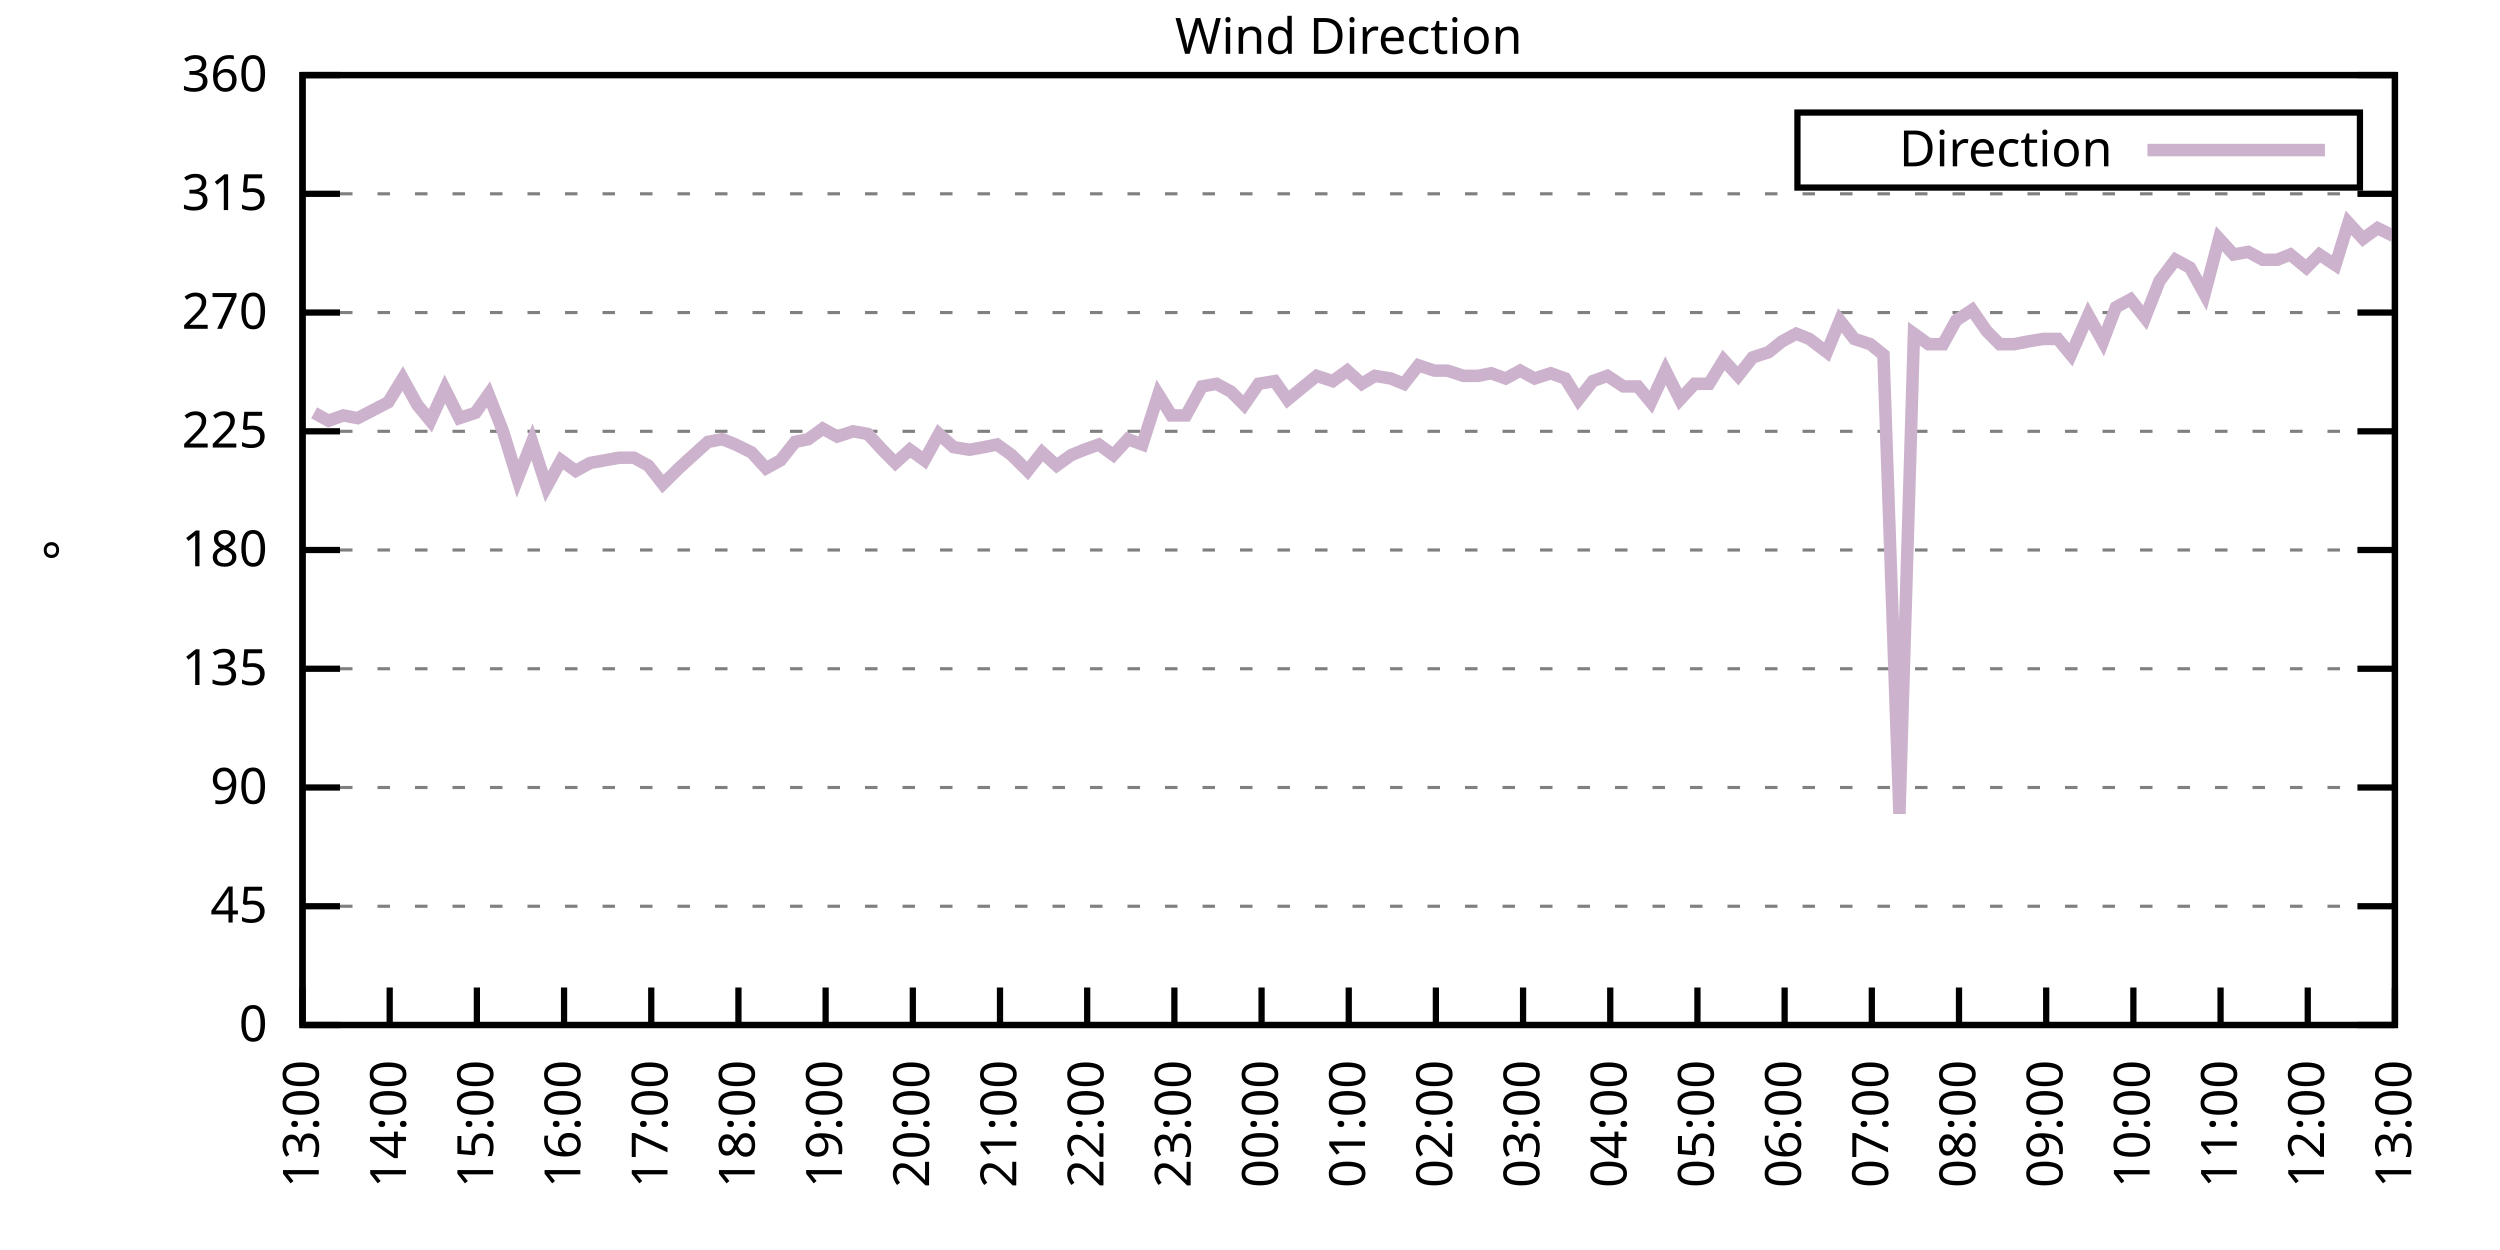
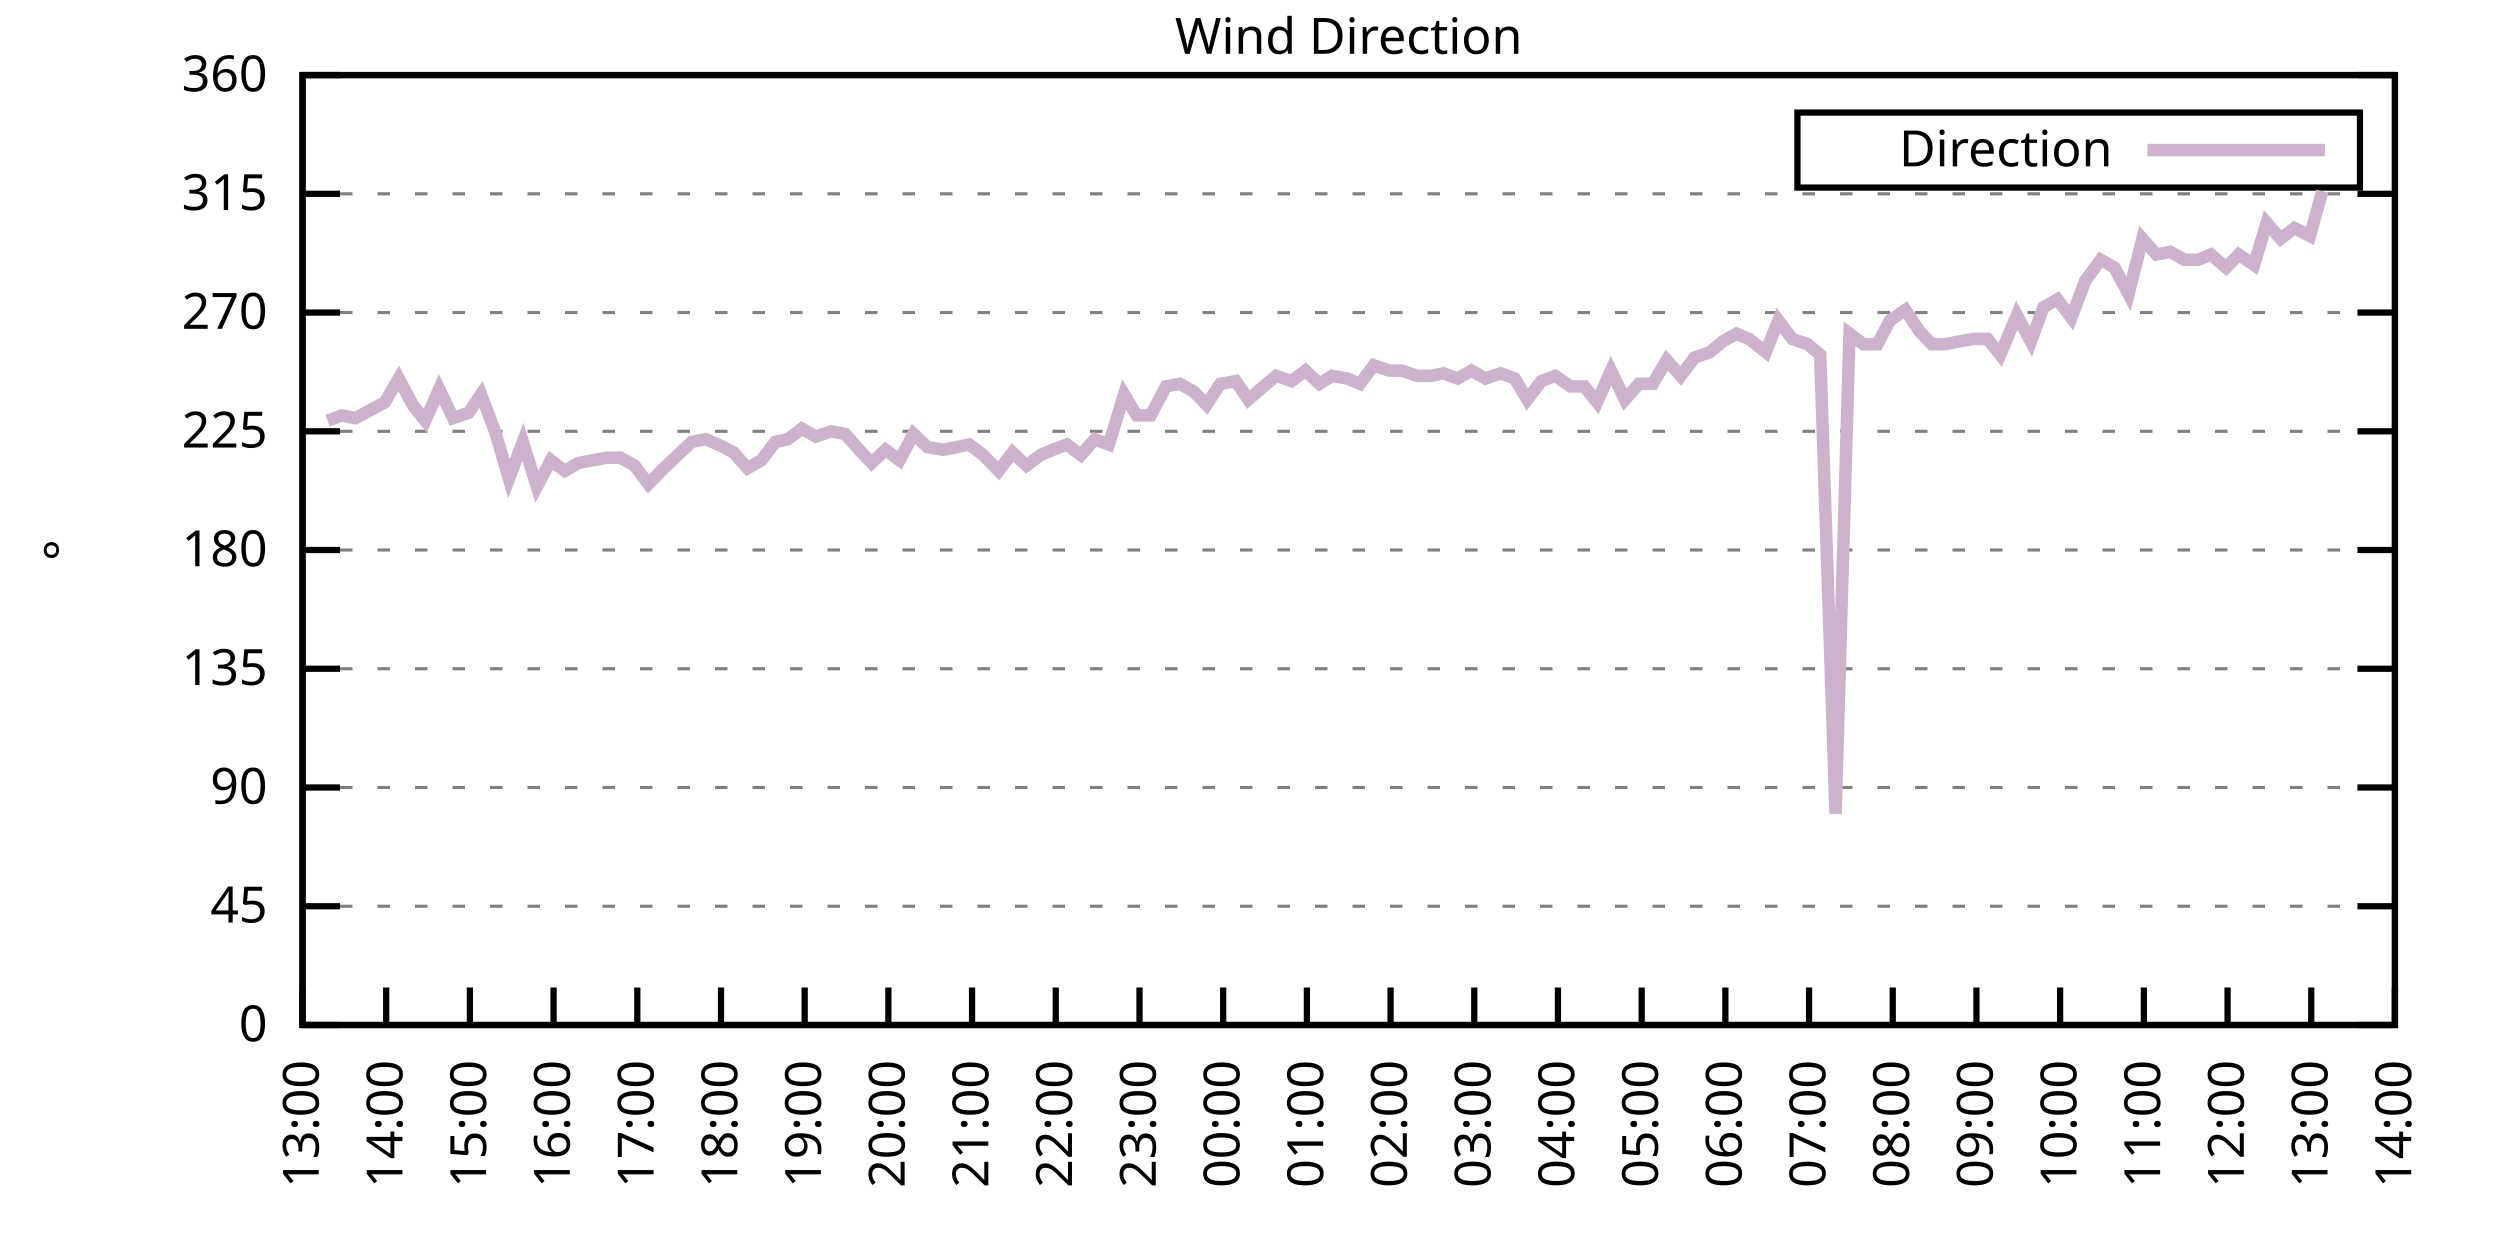
<svg xmlns="http://www.w3.org/2000/svg" xmlns:xlink="http://www.w3.org/1999/xlink" width="400" height="200" viewBox="0 0 400 200">
  <g id="gnuplot_canvas">
    <rect x="0" y="0" width="400" height="200" fill="none" />
    <defs>
      <circle id="gpDot" r="0.5" stroke-width="0.5" stroke="currentColor" />
      <path id="gpPt0" stroke-width="0.333" stroke="currentColor" d="M-1,0 h2 M0,-1 v2" />
      <path id="gpPt1" stroke-width="0.333" stroke="currentColor" d="M-1,-1 L1,1 M1,-1 L-1,1" />
      <path id="gpPt2" stroke-width="0.333" stroke="currentColor" d="M-1,0 L1,0 M0,-1 L0,1 M-1,-1 L1,1 M-1,1 L1,-1" />
      <rect id="gpPt3" stroke-width="0.333" stroke="currentColor" x="-1" y="-1" width="2" height="2" />
      <rect id="gpPt4" stroke-width="0.333" stroke="currentColor" fill="currentColor" x="-1" y="-1" width="2" height="2" />
      <circle id="gpPt5" stroke-width="0.333" stroke="currentColor" cx="0" cy="0" r="1" />
      <use xlink:href="#gpPt5" id="gpPt6" fill="currentColor" stroke="none" />
      <path id="gpPt7" stroke-width="0.333" stroke="currentColor" d="M0,-1.33 L-1.33,0.67 L1.33,0.67 z" />
      <use xlink:href="#gpPt7" id="gpPt8" fill="currentColor" stroke="none" />
      <use xlink:href="#gpPt7" id="gpPt9" stroke="currentColor" transform="rotate(180)" />
      <use xlink:href="#gpPt9" id="gpPt10" fill="currentColor" stroke="none" />
      <use xlink:href="#gpPt3" id="gpPt11" stroke="currentColor" transform="rotate(45)" />
      <use xlink:href="#gpPt11" id="gpPt12" fill="currentColor" stroke="none" />
      <path id="gpPt13" stroke-width="0.333" stroke="currentColor" d="M0,1.330 L1.265,0.411 L0.782,-1.067 L-0.782,-1.076 L-1.265,0.411 z" />
      <use xlink:href="#gpPt13" id="gpPt14" fill="currentColor" stroke="none" />
      <filter id="textbox" filterUnits="objectBoundingBox" x="0" y="0" height="1" width="1">
        <feFlood flood-color="white" flood-opacity="1" result="bgnd" />
        <feComposite in="SourceGraphic" in2="bgnd" operator="atop" />
      </filter>
      <filter id="greybox" filterUnits="objectBoundingBox" x="0" y="0" height="1" width="1">
        <feFlood flood-color="lightgrey" flood-opacity="1" result="grey" />
        <feComposite in="SourceGraphic" in2="grey" operator="atop" />
      </filter>
    </defs>
    <g fill="none" color="white" stroke="currentColor" stroke-width="1.00" stroke-linecap="butt" stroke-linejoin="miter">
</g>
    <g fill="none" color="black" stroke="currentColor" stroke-width="1.00" stroke-linecap="butt" stroke-linejoin="miter">
      <g stroke="none" shape-rendering="crispEdges">
        <polygon fill="rgb(255, 255, 255)" points="48.40,164.00 383.18,164.00 383.18,12.02 48.40,12.02 " />
      </g>
    </g>
    <g fill="none" color="black" stroke="currentColor" stroke-width="1.00" stroke-linecap="butt" stroke-linejoin="miter">
</g>
    <g fill="none" color="black" stroke="black" stroke-width="0.50" stroke-linecap="butt" stroke-linejoin="miter">
</g>
    <g fill="none" color="gray" stroke="currentColor" stroke-width="0.50" stroke-linecap="butt" stroke-linejoin="miter">
      <path stroke="gray" stroke-dasharray="2,4" class="gridline" d="M48.40,164.00 L383.19,164.00  " />
    </g>
    <g fill="none" color="gray" stroke="gray" stroke-width="1.00" stroke-linecap="butt" stroke-linejoin="miter">
</g>
    <g fill="none" color="black" stroke="currentColor" stroke-width="1.00" stroke-linecap="butt" stroke-linejoin="miter">
      <path stroke="black" d="M48.40,164.00 L54.40,164.00 M383.19,164.00 L377.19,164.00  " />
      <g transform="translate(42.80,166.60)" stroke="none" fill="black" font-family="Sans" font-size="8.00" text-anchor="end">
        <text>
          <tspan font-family="Sans"> 0</tspan>
        </text>
      </g>
    </g>
    <g fill="none" color="black" stroke="currentColor" stroke-width="1.00" stroke-linecap="butt" stroke-linejoin="miter">
</g>
    <g fill="none" color="black" stroke="black" stroke-width="0.50" stroke-linecap="butt" stroke-linejoin="miter">
</g>
    <g fill="none" color="gray" stroke="currentColor" stroke-width="0.50" stroke-linecap="butt" stroke-linejoin="miter">
      <path stroke="gray" stroke-dasharray="2,4" class="gridline" d="M48.40,145.00 L383.19,145.00  " />
    </g>
    <g fill="none" color="gray" stroke="gray" stroke-width="1.00" stroke-linecap="butt" stroke-linejoin="miter">
</g>
    <g fill="none" color="black" stroke="currentColor" stroke-width="1.00" stroke-linecap="butt" stroke-linejoin="miter">
      <path stroke="black" d="M48.40,145.00 L54.40,145.00 M383.19,145.00 L377.19,145.00  " />
      <g transform="translate(42.80,147.60)" stroke="none" fill="black" font-family="Sans" font-size="8.00" text-anchor="end">
        <text>
          <tspan font-family="Sans"> 45</tspan>
        </text>
      </g>
    </g>
    <g fill="none" color="black" stroke="currentColor" stroke-width="1.00" stroke-linecap="butt" stroke-linejoin="miter">
</g>
    <g fill="none" color="black" stroke="black" stroke-width="0.50" stroke-linecap="butt" stroke-linejoin="miter">
</g>
    <g fill="none" color="gray" stroke="currentColor" stroke-width="0.50" stroke-linecap="butt" stroke-linejoin="miter">
      <path stroke="gray" stroke-dasharray="2,4" class="gridline" d="M48.40,126.00 L383.19,126.00  " />
    </g>
    <g fill="none" color="gray" stroke="gray" stroke-width="1.00" stroke-linecap="butt" stroke-linejoin="miter">
</g>
    <g fill="none" color="black" stroke="currentColor" stroke-width="1.00" stroke-linecap="butt" stroke-linejoin="miter">
      <path stroke="black" d="M48.40,126.00 L54.40,126.00 M383.19,126.00 L377.19,126.00  " />
      <g transform="translate(42.80,128.60)" stroke="none" fill="black" font-family="Sans" font-size="8.00" text-anchor="end">
        <text>
          <tspan font-family="Sans"> 90</tspan>
        </text>
      </g>
    </g>
    <g fill="none" color="black" stroke="currentColor" stroke-width="1.00" stroke-linecap="butt" stroke-linejoin="miter">
</g>
    <g fill="none" color="black" stroke="black" stroke-width="0.50" stroke-linecap="butt" stroke-linejoin="miter">
</g>
    <g fill="none" color="gray" stroke="currentColor" stroke-width="0.50" stroke-linecap="butt" stroke-linejoin="miter">
      <path stroke="gray" stroke-dasharray="2,4" class="gridline" d="M48.40,107.00 L383.19,107.00  " />
    </g>
    <g fill="none" color="gray" stroke="gray" stroke-width="1.00" stroke-linecap="butt" stroke-linejoin="miter">
</g>
    <g fill="none" color="black" stroke="currentColor" stroke-width="1.00" stroke-linecap="butt" stroke-linejoin="miter">
      <path stroke="black" d="M48.40,107.00 L54.40,107.00 M383.19,107.00 L377.19,107.00  " />
      <g transform="translate(42.80,109.60)" stroke="none" fill="black" font-family="Sans" font-size="8.00" text-anchor="end">
        <text>
          <tspan font-family="Sans"> 135</tspan>
        </text>
      </g>
    </g>
    <g fill="none" color="black" stroke="currentColor" stroke-width="1.00" stroke-linecap="butt" stroke-linejoin="miter">
</g>
    <g fill="none" color="black" stroke="black" stroke-width="0.50" stroke-linecap="butt" stroke-linejoin="miter">
</g>
    <g fill="none" color="gray" stroke="currentColor" stroke-width="0.50" stroke-linecap="butt" stroke-linejoin="miter">
      <path stroke="gray" stroke-dasharray="2,4" class="gridline" d="M48.40,88.00 L383.19,88.00  " />
    </g>
    <g fill="none" color="gray" stroke="gray" stroke-width="1.00" stroke-linecap="butt" stroke-linejoin="miter">
</g>
    <g fill="none" color="black" stroke="currentColor" stroke-width="1.00" stroke-linecap="butt" stroke-linejoin="miter">
      <path stroke="black" d="M48.40,88.00 L54.40,88.00 M383.19,88.00 L377.19,88.00  " />
      <g transform="translate(42.80,90.60)" stroke="none" fill="black" font-family="Sans" font-size="8.00" text-anchor="end">
        <text>
          <tspan font-family="Sans"> 180</tspan>
        </text>
      </g>
    </g>
    <g fill="none" color="black" stroke="currentColor" stroke-width="1.00" stroke-linecap="butt" stroke-linejoin="miter">
</g>
    <g fill="none" color="black" stroke="black" stroke-width="0.50" stroke-linecap="butt" stroke-linejoin="miter">
</g>
    <g fill="none" color="gray" stroke="currentColor" stroke-width="0.50" stroke-linecap="butt" stroke-linejoin="miter">
      <path stroke="gray" stroke-dasharray="2,4" class="gridline" d="M48.40,69.01 L383.19,69.01  " />
    </g>
    <g fill="none" color="gray" stroke="gray" stroke-width="1.00" stroke-linecap="butt" stroke-linejoin="miter">
</g>
    <g fill="none" color="black" stroke="currentColor" stroke-width="1.00" stroke-linecap="butt" stroke-linejoin="miter">
      <path stroke="black" d="M48.40,69.01 L54.40,69.01 M383.19,69.01 L377.19,69.01  " />
      <g transform="translate(42.80,71.61)" stroke="none" fill="black" font-family="Sans" font-size="8.00" text-anchor="end">
        <text>
          <tspan font-family="Sans"> 225</tspan>
        </text>
      </g>
    </g>
    <g fill="none" color="black" stroke="currentColor" stroke-width="1.00" stroke-linecap="butt" stroke-linejoin="miter">
</g>
    <g fill="none" color="black" stroke="black" stroke-width="0.50" stroke-linecap="butt" stroke-linejoin="miter">
</g>
    <g fill="none" color="gray" stroke="currentColor" stroke-width="0.50" stroke-linecap="butt" stroke-linejoin="miter">
      <path stroke="gray" stroke-dasharray="2,4" class="gridline" d="M48.40,50.01 L383.19,50.01  " />
    </g>
    <g fill="none" color="gray" stroke="gray" stroke-width="1.00" stroke-linecap="butt" stroke-linejoin="miter">
</g>
    <g fill="none" color="black" stroke="currentColor" stroke-width="1.00" stroke-linecap="butt" stroke-linejoin="miter">
      <path stroke="black" d="M48.40,50.01 L54.40,50.01 M383.19,50.01 L377.19,50.01  " />
      <g transform="translate(42.80,52.61)" stroke="none" fill="black" font-family="Sans" font-size="8.00" text-anchor="end">
        <text>
          <tspan font-family="Sans"> 270</tspan>
        </text>
      </g>
    </g>
    <g fill="none" color="black" stroke="currentColor" stroke-width="1.00" stroke-linecap="butt" stroke-linejoin="miter">
</g>
    <g fill="none" color="black" stroke="black" stroke-width="0.50" stroke-linecap="butt" stroke-linejoin="miter">
</g>
    <g fill="none" color="gray" stroke="currentColor" stroke-width="0.50" stroke-linecap="butt" stroke-linejoin="miter">
      <path stroke="gray" stroke-dasharray="2,4" class="gridline" d="M48.40,31.01 L383.19,31.01  " />
    </g>
    <g fill="none" color="gray" stroke="gray" stroke-width="1.00" stroke-linecap="butt" stroke-linejoin="miter">
</g>
    <g fill="none" color="black" stroke="currentColor" stroke-width="1.00" stroke-linecap="butt" stroke-linejoin="miter">
      <path stroke="black" d="M48.40,31.01 L54.40,31.01 M383.19,31.01 L377.19,31.01  " />
      <g transform="translate(42.80,33.61)" stroke="none" fill="black" font-family="Sans" font-size="8.00" text-anchor="end">
        <text>
          <tspan font-family="Sans"> 315</tspan>
        </text>
      </g>
    </g>
    <g fill="none" color="black" stroke="currentColor" stroke-width="1.00" stroke-linecap="butt" stroke-linejoin="miter">
</g>
    <g fill="none" color="black" stroke="black" stroke-width="0.50" stroke-linecap="butt" stroke-linejoin="miter">
</g>
    <g fill="none" color="gray" stroke="currentColor" stroke-width="0.50" stroke-linecap="butt" stroke-linejoin="miter">
      <path stroke="gray" stroke-dasharray="2,4" class="gridline" d="M48.40,12.01 L383.19,12.01  " />
    </g>
    <g fill="none" color="gray" stroke="gray" stroke-width="1.00" stroke-linecap="butt" stroke-linejoin="miter">
</g>
    <g fill="none" color="black" stroke="currentColor" stroke-width="1.00" stroke-linecap="butt" stroke-linejoin="miter">
      <path stroke="black" d="M48.40,12.01 L54.40,12.01 M383.19,12.01 L377.19,12.01  " />
      <g transform="translate(42.80,14.61)" stroke="none" fill="black" font-family="Sans" font-size="8.00" text-anchor="end">
        <text>
          <tspan font-family="Sans"> 360</tspan>
        </text>
      </g>
    </g>
    <g fill="none" color="black" stroke="currentColor" stroke-width="1.00" stroke-linecap="butt" stroke-linejoin="miter">
      <path stroke="black" d="M48.40,164.00 L48.40,158.00  " />
      <g transform="translate(51.00,169.60) rotate(270.00)" stroke="none" fill="black" font-family="Sans" font-size="8.00" text-anchor="end">
        <text>
          <tspan font-family="Sans">13:00</tspan>
        </text>
      </g>
    </g>
    <g fill="none" color="black" stroke="currentColor" stroke-width="1.00" stroke-linecap="butt" stroke-linejoin="miter">
-       <path stroke="black" d="M62.35,164.00 L62.35,158.00  " />
-       <g transform="translate(64.95,169.60) rotate(270.00)" stroke="none" fill="black" font-family="Sans" font-size="8.00" text-anchor="end">
+       <path stroke="black" d="M61.79,164.00 L61.79,158.00  " />
+       <g transform="translate(64.39,169.60) rotate(270.00)" stroke="none" fill="black" font-family="Sans" font-size="8.00" text-anchor="end">
        <text>
          <tspan font-family="Sans">14:00</tspan>
        </text>
      </g>
    </g>
    <g fill="none" color="black" stroke="currentColor" stroke-width="1.00" stroke-linecap="butt" stroke-linejoin="miter">
-       <path stroke="black" d="M76.30,164.00 L76.30,158.00  " />
-       <g transform="translate(78.90,169.60) rotate(270.00)" stroke="none" fill="black" font-family="Sans" font-size="8.00" text-anchor="end">
+       <path stroke="black" d="M75.18,164.00 L75.18,158.00  " />
+       <g transform="translate(77.78,169.60) rotate(270.00)" stroke="none" fill="black" font-family="Sans" font-size="8.00" text-anchor="end">
        <text>
          <tspan font-family="Sans">15:00</tspan>
        </text>
      </g>
    </g>
    <g fill="none" color="black" stroke="currentColor" stroke-width="1.00" stroke-linecap="butt" stroke-linejoin="miter">
-       <path stroke="black" d="M90.25,164.00 L90.25,158.00  " />
-       <g transform="translate(92.85,169.60) rotate(270.00)" stroke="none" fill="black" font-family="Sans" font-size="8.00" text-anchor="end">
+       <path stroke="black" d="M88.57,164.00 L88.57,158.00  " />
+       <g transform="translate(91.17,169.60) rotate(270.00)" stroke="none" fill="black" font-family="Sans" font-size="8.00" text-anchor="end">
        <text>
          <tspan font-family="Sans">16:00</tspan>
        </text>
      </g>
    </g>
    <g fill="none" color="black" stroke="currentColor" stroke-width="1.00" stroke-linecap="butt" stroke-linejoin="miter">
-       <path stroke="black" d="M104.20,164.00 L104.20,158.00  " />
-       <g transform="translate(106.80,169.60) rotate(270.00)" stroke="none" fill="black" font-family="Sans" font-size="8.00" text-anchor="end">
+       <path stroke="black" d="M101.97,164.00 L101.97,158.00  " />
+       <g transform="translate(104.57,169.60) rotate(270.00)" stroke="none" fill="black" font-family="Sans" font-size="8.00" text-anchor="end">
        <text>
          <tspan font-family="Sans">17:00</tspan>
        </text>
      </g>
    </g>
    <g fill="none" color="black" stroke="currentColor" stroke-width="1.00" stroke-linecap="butt" stroke-linejoin="miter">
-       <path stroke="black" d="M118.15,164.00 L118.15,158.00  " />
-       <g transform="translate(120.75,169.60) rotate(270.00)" stroke="none" fill="black" font-family="Sans" font-size="8.00" text-anchor="end">
+       <path stroke="black" d="M115.36,164.00 L115.36,158.00  " />
+       <g transform="translate(117.96,169.60) rotate(270.00)" stroke="none" fill="black" font-family="Sans" font-size="8.00" text-anchor="end">
        <text>
          <tspan font-family="Sans">18:00</tspan>
        </text>
      </g>
    </g>
    <g fill="none" color="black" stroke="currentColor" stroke-width="1.00" stroke-linecap="butt" stroke-linejoin="miter">
-       <path stroke="black" d="M132.10,164.00 L132.10,158.00  " />
-       <g transform="translate(134.70,169.60) rotate(270.00)" stroke="none" fill="black" font-family="Sans" font-size="8.00" text-anchor="end">
+       <path stroke="black" d="M128.75,164.00 L128.75,158.00  " />
+       <g transform="translate(131.35,169.60) rotate(270.00)" stroke="none" fill="black" font-family="Sans" font-size="8.00" text-anchor="end">
        <text>
          <tspan font-family="Sans">19:00</tspan>
        </text>
      </g>
    </g>
    <g fill="none" color="black" stroke="currentColor" stroke-width="1.00" stroke-linecap="butt" stroke-linejoin="miter">
-       <path stroke="black" d="M146.05,164.00 L146.05,158.00  " />
-       <g transform="translate(148.65,169.60) rotate(270.00)" stroke="none" fill="black" font-family="Sans" font-size="8.00" text-anchor="end">
+       <path stroke="black" d="M142.14,164.00 L142.14,158.00  " />
+       <g transform="translate(144.74,169.60) rotate(270.00)" stroke="none" fill="black" font-family="Sans" font-size="8.00" text-anchor="end">
        <text>
          <tspan font-family="Sans">20:00</tspan>
        </text>
      </g>
    </g>
    <g fill="none" color="black" stroke="currentColor" stroke-width="1.00" stroke-linecap="butt" stroke-linejoin="miter">
-       <path stroke="black" d="M160.00,164.00 L160.00,158.00  " />
-       <g transform="translate(162.60,169.60) rotate(270.00)" stroke="none" fill="black" font-family="Sans" font-size="8.00" text-anchor="end">
+       <path stroke="black" d="M155.53,164.00 L155.53,158.00  " />
+       <g transform="translate(158.13,169.60) rotate(270.00)" stroke="none" fill="black" font-family="Sans" font-size="8.00" text-anchor="end">
        <text>
          <tspan font-family="Sans">21:00</tspan>
        </text>
      </g>
    </g>
    <g fill="none" color="black" stroke="currentColor" stroke-width="1.00" stroke-linecap="butt" stroke-linejoin="miter">
-       <path stroke="black" d="M173.95,164.00 L173.95,158.00  " />
-       <g transform="translate(176.55,169.60) rotate(270.00)" stroke="none" fill="black" font-family="Sans" font-size="8.00" text-anchor="end">
+       <path stroke="black" d="M168.92,164.00 L168.92,158.00  " />
+       <g transform="translate(171.52,169.60) rotate(270.00)" stroke="none" fill="black" font-family="Sans" font-size="8.00" text-anchor="end">
        <text>
          <tspan font-family="Sans">22:00</tspan>
        </text>
      </g>
    </g>
    <g fill="none" color="black" stroke="currentColor" stroke-width="1.00" stroke-linecap="butt" stroke-linejoin="miter">
-       <path stroke="black" d="M187.90,164.00 L187.90,158.00  " />
-       <g transform="translate(190.50,169.60) rotate(270.00)" stroke="none" fill="black" font-family="Sans" font-size="8.00" text-anchor="end">
+       <path stroke="black" d="M182.32,164.00 L182.32,158.00  " />
+       <g transform="translate(184.92,169.60) rotate(270.00)" stroke="none" fill="black" font-family="Sans" font-size="8.00" text-anchor="end">
        <text>
          <tspan font-family="Sans">23:00</tspan>
        </text>
      </g>
    </g>
    <g fill="none" color="black" stroke="currentColor" stroke-width="1.00" stroke-linecap="butt" stroke-linejoin="miter">
-       <path stroke="black" d="M201.85,164.00 L201.85,158.00  " />
-       <g transform="translate(204.45,169.60) rotate(270.00)" stroke="none" fill="black" font-family="Sans" font-size="8.00" text-anchor="end">
+       <path stroke="black" d="M195.71,164.00 L195.71,158.00  " />
+       <g transform="translate(198.31,169.60) rotate(270.00)" stroke="none" fill="black" font-family="Sans" font-size="8.00" text-anchor="end">
        <text>
          <tspan font-family="Sans">00:00</tspan>
        </text>
      </g>
    </g>
    <g fill="none" color="black" stroke="currentColor" stroke-width="1.00" stroke-linecap="butt" stroke-linejoin="miter">
-       <path stroke="black" d="M215.80,164.00 L215.80,158.00  " />
-       <g transform="translate(218.40,169.60) rotate(270.00)" stroke="none" fill="black" font-family="Sans" font-size="8.00" text-anchor="end">
+       <path stroke="black" d="M209.10,164.00 L209.10,158.00  " />
+       <g transform="translate(211.70,169.60) rotate(270.00)" stroke="none" fill="black" font-family="Sans" font-size="8.00" text-anchor="end">
        <text>
          <tspan font-family="Sans">01:00</tspan>
        </text>
      </g>
    </g>
    <g fill="none" color="black" stroke="currentColor" stroke-width="1.00" stroke-linecap="butt" stroke-linejoin="miter">
-       <path stroke="black" d="M229.74,164.00 L229.74,158.00  " />
-       <g transform="translate(232.34,169.60) rotate(270.00)" stroke="none" fill="black" font-family="Sans" font-size="8.00" text-anchor="end">
+       <path stroke="black" d="M222.49,164.00 L222.49,158.00  " />
+       <g transform="translate(225.09,169.60) rotate(270.00)" stroke="none" fill="black" font-family="Sans" font-size="8.00" text-anchor="end">
        <text>
          <tspan font-family="Sans">02:00</tspan>
        </text>
      </g>
    </g>
    <g fill="none" color="black" stroke="currentColor" stroke-width="1.00" stroke-linecap="butt" stroke-linejoin="miter">
-       <path stroke="black" d="M243.69,164.00 L243.69,158.00  " />
-       <g transform="translate(246.29,169.60) rotate(270.00)" stroke="none" fill="black" font-family="Sans" font-size="8.00" text-anchor="end">
+       <path stroke="black" d="M235.88,164.00 L235.88,158.00  " />
+       <g transform="translate(238.48,169.60) rotate(270.00)" stroke="none" fill="black" font-family="Sans" font-size="8.00" text-anchor="end">
        <text>
          <tspan font-family="Sans">03:00</tspan>
        </text>
      </g>
    </g>
    <g fill="none" color="black" stroke="currentColor" stroke-width="1.00" stroke-linecap="butt" stroke-linejoin="miter">
-       <path stroke="black" d="M257.64,164.00 L257.64,158.00  " />
-       <g transform="translate(260.24,169.60) rotate(270.00)" stroke="none" fill="black" font-family="Sans" font-size="8.00" text-anchor="end">
+       <path stroke="black" d="M249.27,164.00 L249.27,158.00  " />
+       <g transform="translate(251.87,169.60) rotate(270.00)" stroke="none" fill="black" font-family="Sans" font-size="8.00" text-anchor="end">
        <text>
          <tspan font-family="Sans">04:00</tspan>
        </text>
      </g>
    </g>
    <g fill="none" color="black" stroke="currentColor" stroke-width="1.00" stroke-linecap="butt" stroke-linejoin="miter">
-       <path stroke="black" d="M271.59,164.00 L271.59,158.00  " />
-       <g transform="translate(274.19,169.60) rotate(270.00)" stroke="none" fill="black" font-family="Sans" font-size="8.00" text-anchor="end">
+       <path stroke="black" d="M262.67,164.00 L262.67,158.00  " />
+       <g transform="translate(265.27,169.60) rotate(270.00)" stroke="none" fill="black" font-family="Sans" font-size="8.00" text-anchor="end">
        <text>
          <tspan font-family="Sans">05:00</tspan>
        </text>
      </g>
    </g>
    <g fill="none" color="black" stroke="currentColor" stroke-width="1.00" stroke-linecap="butt" stroke-linejoin="miter">
-       <path stroke="black" d="M285.54,164.00 L285.54,158.00  " />
-       <g transform="translate(288.14,169.60) rotate(270.00)" stroke="none" fill="black" font-family="Sans" font-size="8.00" text-anchor="end">
+       <path stroke="black" d="M276.06,164.00 L276.06,158.00  " />
+       <g transform="translate(278.66,169.60) rotate(270.00)" stroke="none" fill="black" font-family="Sans" font-size="8.00" text-anchor="end">
        <text>
          <tspan font-family="Sans">06:00</tspan>
        </text>
      </g>
    </g>
    <g fill="none" color="black" stroke="currentColor" stroke-width="1.00" stroke-linecap="butt" stroke-linejoin="miter">
-       <path stroke="black" d="M299.49,164.00 L299.49,158.00  " />
-       <g transform="translate(302.09,169.60) rotate(270.00)" stroke="none" fill="black" font-family="Sans" font-size="8.00" text-anchor="end">
+       <path stroke="black" d="M289.45,164.00 L289.45,158.00  " />
+       <g transform="translate(292.05,169.60) rotate(270.00)" stroke="none" fill="black" font-family="Sans" font-size="8.00" text-anchor="end">
        <text>
          <tspan font-family="Sans">07:00</tspan>
        </text>
      </g>
    </g>
    <g fill="none" color="black" stroke="currentColor" stroke-width="1.00" stroke-linecap="butt" stroke-linejoin="miter">
-       <path stroke="black" d="M313.44,164.00 L313.44,158.00  " />
-       <g transform="translate(316.04,169.60) rotate(270.00)" stroke="none" fill="black" font-family="Sans" font-size="8.00" text-anchor="end">
+       <path stroke="black" d="M302.84,164.00 L302.84,158.00  " />
+       <g transform="translate(305.44,169.60) rotate(270.00)" stroke="none" fill="black" font-family="Sans" font-size="8.00" text-anchor="end">
        <text>
          <tspan font-family="Sans">08:00</tspan>
        </text>
      </g>
    </g>
    <g fill="none" color="black" stroke="currentColor" stroke-width="1.00" stroke-linecap="butt" stroke-linejoin="miter">
-       <path stroke="black" d="M327.39,164.00 L327.39,158.00  " />
-       <g transform="translate(329.99,169.60) rotate(270.00)" stroke="none" fill="black" font-family="Sans" font-size="8.00" text-anchor="end">
+       <path stroke="black" d="M316.23,164.00 L316.23,158.00  " />
+       <g transform="translate(318.83,169.60) rotate(270.00)" stroke="none" fill="black" font-family="Sans" font-size="8.00" text-anchor="end">
        <text>
          <tspan font-family="Sans">09:00</tspan>
        </text>
      </g>
    </g>
    <g fill="none" color="black" stroke="currentColor" stroke-width="1.00" stroke-linecap="butt" stroke-linejoin="miter">
-       <path stroke="black" d="M341.34,164.00 L341.34,158.00  " />
-       <g transform="translate(343.94,169.60) rotate(270.00)" stroke="none" fill="black" font-family="Sans" font-size="8.00" text-anchor="end">
+       <path stroke="black" d="M329.62,164.00 L329.62,158.00  " />
+       <g transform="translate(332.22,169.60) rotate(270.00)" stroke="none" fill="black" font-family="Sans" font-size="8.00" text-anchor="end">
        <text>
          <tspan font-family="Sans">10:00</tspan>
        </text>
      </g>
    </g>
    <g fill="none" color="black" stroke="currentColor" stroke-width="1.00" stroke-linecap="butt" stroke-linejoin="miter">
-       <path stroke="black" d="M355.29,164.00 L355.29,158.00  " />
-       <g transform="translate(357.89,169.60) rotate(270.00)" stroke="none" fill="black" font-family="Sans" font-size="8.00" text-anchor="end">
+       <path stroke="black" d="M343.02,164.00 L343.02,158.00  " />
+       <g transform="translate(345.62,169.60) rotate(270.00)" stroke="none" fill="black" font-family="Sans" font-size="8.00" text-anchor="end">
        <text>
          <tspan font-family="Sans">11:00</tspan>
        </text>
      </g>
    </g>
    <g fill="none" color="black" stroke="currentColor" stroke-width="1.00" stroke-linecap="butt" stroke-linejoin="miter">
-       <path stroke="black" d="M369.24,164.00 L369.24,158.00  " />
-       <g transform="translate(371.84,169.60) rotate(270.00)" stroke="none" fill="black" font-family="Sans" font-size="8.00" text-anchor="end">
+       <path stroke="black" d="M356.41,164.00 L356.41,158.00  " />
+       <g transform="translate(359.01,169.60) rotate(270.00)" stroke="none" fill="black" font-family="Sans" font-size="8.00" text-anchor="end">
        <text>
          <tspan font-family="Sans">12:00</tspan>
+         </text>
+       </g>
+     </g>
+     <g fill="none" color="black" stroke="currentColor" stroke-width="1.00" stroke-linecap="butt" stroke-linejoin="miter">
+       <path stroke="black" d="M369.80,164.00 L369.80,158.00  " />
+       <g transform="translate(372.40,169.60) rotate(270.00)" stroke="none" fill="black" font-family="Sans" font-size="8.00" text-anchor="end">
+         <text>
+           <tspan font-family="Sans">13:00</tspan>
        </text>
      </g>
    </g>
    <g fill="none" color="black" stroke="currentColor" stroke-width="1.00" stroke-linecap="butt" stroke-linejoin="miter">
      <path stroke="black" d="M383.19,164.00 L383.19,158.00  " />
      <g transform="translate(385.79,169.60) rotate(270.00)" stroke="none" fill="black" font-family="Sans" font-size="8.00" text-anchor="end">
        <text>
-           <tspan font-family="Sans">13:00</tspan>
+           <tspan font-family="Sans">14:00</tspan>
        </text>
      </g>
    </g>
    <g fill="none" color="black" stroke="currentColor" stroke-width="1.00" stroke-linecap="butt" stroke-linejoin="miter">
</g>
    <g fill="none" color="black" stroke="currentColor" stroke-width="1.00" stroke-linecap="butt" stroke-linejoin="miter">
      <path stroke="black" d="M48.40,12.01 L48.40,164.00 L383.19,164.00 L383.19,12.01 L48.40,12.01 Z  " />
    </g>
    <g fill="none" color="black" stroke="currentColor" stroke-width="1.00" stroke-linecap="butt" stroke-linejoin="miter">
</g>
    <g fill="none" color="black" stroke="currentColor" stroke-width="1.00" stroke-linecap="butt" stroke-linejoin="miter">
      <path stroke="black" d="M287.59,30.01 L287.59,18.01 L377.59,18.01 L377.59,30.01 L287.59,30.01 Z  " />
    </g>
    <g id="Wind_direction_plot_1">
      <g fill="none" color="white" stroke="black" stroke-width="2.00" stroke-linecap="butt" stroke-linejoin="miter">
</g>
      <g fill="none" color="black" stroke="currentColor" stroke-width="2.00" stroke-linecap="butt" stroke-linejoin="miter">
        <g transform="translate(337.99,26.61)" stroke="none" fill="black" font-family="Sans" font-size="8.00" text-anchor="end">
          <text>
            <tspan font-family="Sans">Direction</tspan>
          </text>
        </g>
      </g>
      <g fill="none" color="black" stroke="currentColor" stroke-width="2.00" stroke-linecap="butt" stroke-linejoin="miter">
-         <path stroke="rgb(204, 178, 204)" d="M343.59,24.01 L371.99,24.01 M50.26,66.05 L52.58,67.32 L54.91,66.47 L57.23,66.90 L62.12,64.36 L64.44,60.56   L66.77,64.78 L68.86,67.32 L71.18,62.25 L73.51,66.90 L76.07,66.05 L78.16,63.10 L80.48,69.01 L82.81,76.61   L85.13,70.70 L87.46,77.87 L89.78,73.65 L92.11,75.34 L94.43,74.07 L96.76,73.65 L99.08,73.23 L101.41,73.23   L103.73,74.49 L106.06,77.45 L108.62,74.92 L110.94,72.81 L113.27,70.70 L115.59,70.27 L117.68,71.12 L120.24,72.38   L122.57,74.92 L124.89,73.65 L127.22,70.70 L129.31,70.27 L131.63,68.58 L133.96,69.85 L136.51,69.01 L138.84,69.43   L141.16,71.96 L143.26,74.07 L145.58,71.96 L147.91,73.65 L150.23,69.43 L152.56,71.54 L155.11,71.96 L157.44,71.54   L159.53,71.12 L161.86,72.81 L164.41,75.34 L166.74,72.38 L169.06,74.49 L171.39,72.81 L173.48,71.96 L175.81,71.12   L178.13,72.81 L180.46,70.27 L182.78,71.12 L185.34,63.10 L187.43,66.47 L189.76,66.47 L192.31,61.83 L194.64,61.41   L196.96,62.67 L199.06,64.78 L201.38,61.41 L203.94,60.98 L206.03,63.94 L208.59,61.83 L210.68,60.14 L213.24,60.98   L215.56,59.30 L217.89,61.41 L219.98,60.14 L222.54,60.56 L224.63,61.41 L226.95,58.45 L229.51,59.30 L231.60,59.30   L234.16,60.14 L236.49,60.14 L238.58,59.72 L240.90,60.56 L243.23,59.30 L245.55,60.56 L248.11,59.72 L250.44,60.56   L252.53,63.94 L254.85,60.98 L257.18,60.14 L259.74,61.83 L262.06,61.83 L264.15,64.36 L266.48,59.30 L268.80,63.94   L271.13,61.41 L273.45,61.41 L275.78,57.61 L278.10,60.14 L280.43,57.18 L282.99,56.34 L285.08,54.65 L287.40,53.39   L289.50,54.23 L292.29,56.34 L294.38,51.27 L296.70,54.23 L299.26,55.07 L301.35,56.76 L303.91,130.22 L306.23,53.39   L308.56,55.07 L310.88,55.07 L312.98,51.27 L315.53,49.59 L317.86,52.96 L319.95,55.07 L322.28,55.07 L324.37,54.65   L326.93,54.23 L329.25,54.23 L331.34,56.76 L334.13,50.43 L336.46,54.65 L338.55,49.16 L340.88,47.90 L343.20,50.85   L345.53,44.94 L348.08,41.56 L350.41,42.83 L352.73,47.05 L355.06,38.19 L357.38,40.72 L359.71,40.30 L362.03,41.56   L364.36,41.56 L366.45,40.72 L369.01,42.83 L371.10,40.72 L373.66,42.41 L375.75,35.65 L378.08,38.19 L380.40,36.50   L382.96,37.76  " />
+         <path stroke="rgb(204, 178, 204)" d="M343.59,24.01 L371.99,24.01 M52.42,67.32 L54.65,66.47 L56.88,66.90 L61.57,64.36 L63.80,60.56 L66.03,64.78   L68.04,67.32 L70.27,62.25 L72.50,66.90 L74.96,66.05 L76.97,63.10 L79.20,69.01 L81.43,76.61 L83.66,70.70   L85.90,77.87 L88.13,73.65 L90.36,75.34 L92.59,74.07 L94.82,73.65 L97.06,73.23 L99.29,73.23 L101.52,74.49   L103.75,77.45 L106.21,74.92 L108.44,72.81 L110.67,70.70 L112.90,70.27 L114.91,71.12 L117.37,72.38 L119.60,74.92   L121.83,73.65 L124.06,70.70 L126.07,70.27 L128.30,68.58 L130.54,69.85 L132.99,69.01 L135.22,69.43 L137.45,71.96   L139.46,74.07 L141.69,71.96 L143.93,73.65 L146.16,69.43 L148.39,71.54 L150.85,71.96 L153.08,71.54 L155.09,71.12   L157.32,72.81 L159.77,75.34 L162.01,72.38 L164.24,74.49 L166.47,72.81 L168.48,71.96 L170.71,71.12 L172.94,72.81   L175.17,70.27 L177.41,71.12 L179.86,63.10 L181.87,66.47 L184.10,66.47 L186.56,61.83 L188.79,61.41 L191.02,62.67   L193.03,64.78 L195.26,61.41 L197.72,60.98 L199.73,63.94 L202.18,61.83 L204.19,60.14 L206.64,60.98 L208.88,59.30   L211.11,61.41 L213.12,60.14 L215.57,60.56 L217.58,61.41 L219.81,58.45 L222.27,59.30 L224.28,59.30 L226.73,60.14   L228.96,60.14 L230.97,59.72 L233.20,60.56 L235.44,59.30 L237.67,60.56 L240.12,59.72 L242.36,60.56 L244.36,63.94   L246.60,60.98 L248.83,60.14 L251.28,61.83 L253.51,61.83 L255.52,64.36 L257.76,59.30 L259.99,63.94 L262.22,61.41   L264.45,61.41 L266.68,57.61 L268.92,60.14 L271.15,57.18 L273.60,56.34 L275.61,54.65 L277.84,53.39 L279.85,54.23   L282.53,56.34 L284.54,51.27 L286.77,54.23 L289.23,55.07 L291.23,56.76 L293.69,130.22 L295.92,53.39 L298.15,55.07   L300.39,55.07 L302.39,51.27 L304.85,49.59 L307.08,52.96 L309.09,55.07 L311.32,55.07 L313.33,54.65 L315.79,54.23   L318.02,54.23 L320.03,56.76 L322.70,50.43 L324.94,54.65 L326.95,49.16 L329.18,47.90 L331.41,50.85 L333.64,44.94   L336.10,41.56 L338.33,42.83 L340.56,47.05 L342.79,38.19 L345.02,40.72 L347.26,40.30 L349.49,41.56 L351.72,41.56   L353.73,40.72 L356.18,42.83 L358.19,40.72 L360.65,42.41 L362.66,35.65 L364.89,38.19 L367.12,36.50 L369.58,37.76   L371.58,30.59  " />
      </g>
    </g>
    <g fill="none" color="black" stroke="currentColor" stroke-width="2.00" stroke-linecap="butt" stroke-linejoin="miter">
</g>
    <g fill="none" color="black" stroke="black" stroke-width="1.00" stroke-linecap="butt" stroke-linejoin="miter">
</g>
    <g fill="none" color="black" stroke="currentColor" stroke-width="1.00" stroke-linecap="butt" stroke-linejoin="miter">
      <path stroke="black" d="M48.40,12.01 L48.40,164.00 L383.19,164.00 L383.19,12.01 L48.40,12.01 Z  " />
      <g transform="translate(12.80,88.01) rotate(270.00)" stroke="none" fill="black" font-family="Sans" font-size="8.00" text-anchor="middle">
        <text>
          <tspan font-family="Sans">°</tspan>
        </text>
      </g>
    </g>
    <g fill="none" color="black" stroke="currentColor" stroke-width="1.00" stroke-linecap="butt" stroke-linejoin="miter">
</g>
    <g fill="none" color="black" stroke="currentColor" stroke-width="1.00" stroke-linecap="butt" stroke-linejoin="miter">
      <g transform="translate(215.79,8.61)" stroke="none" fill="black" font-family="Sans" font-size="8.00" text-anchor="middle">
        <text>
          <tspan font-family="Sans">Wind Direction</tspan>
        </text>
      </g>
    </g>
    <g fill="none" color="black" stroke="currentColor" stroke-width="1.00" stroke-linecap="butt" stroke-linejoin="miter">
</g>
  </g>
</svg>
